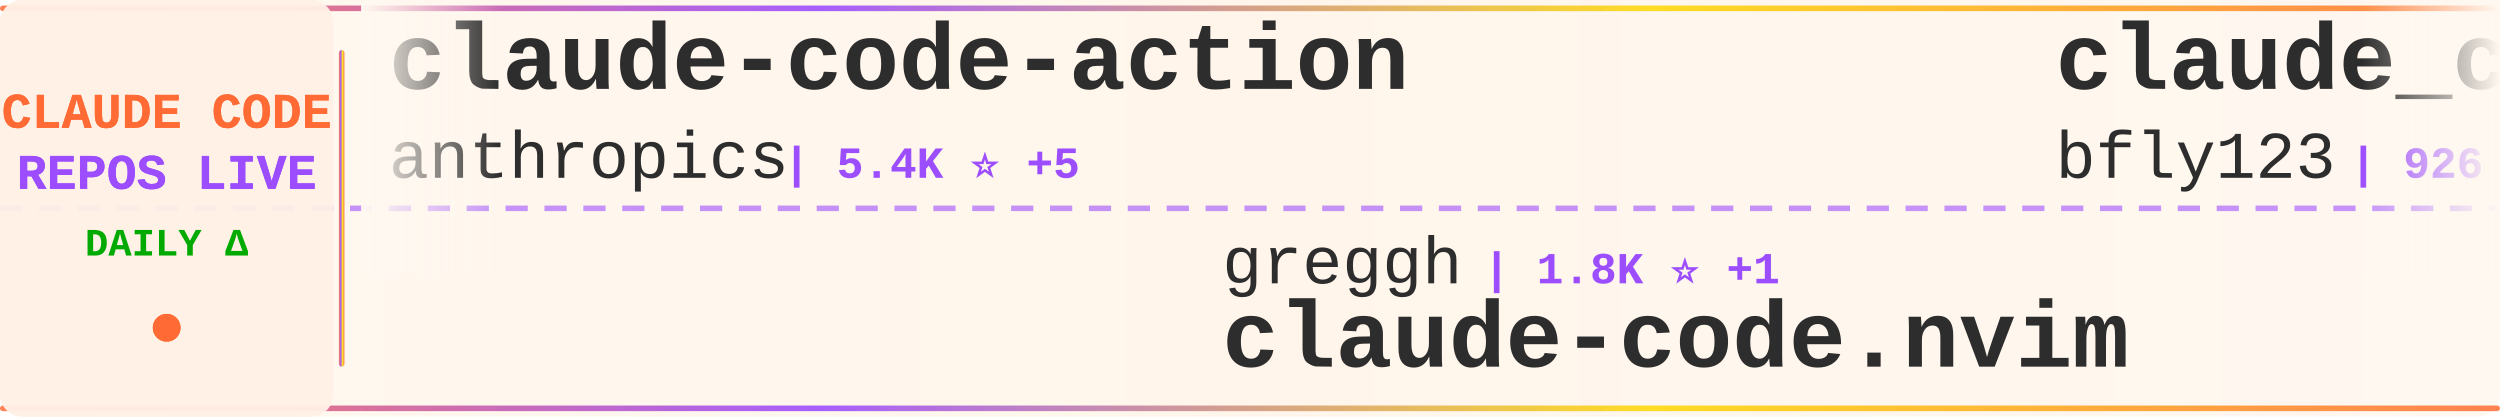
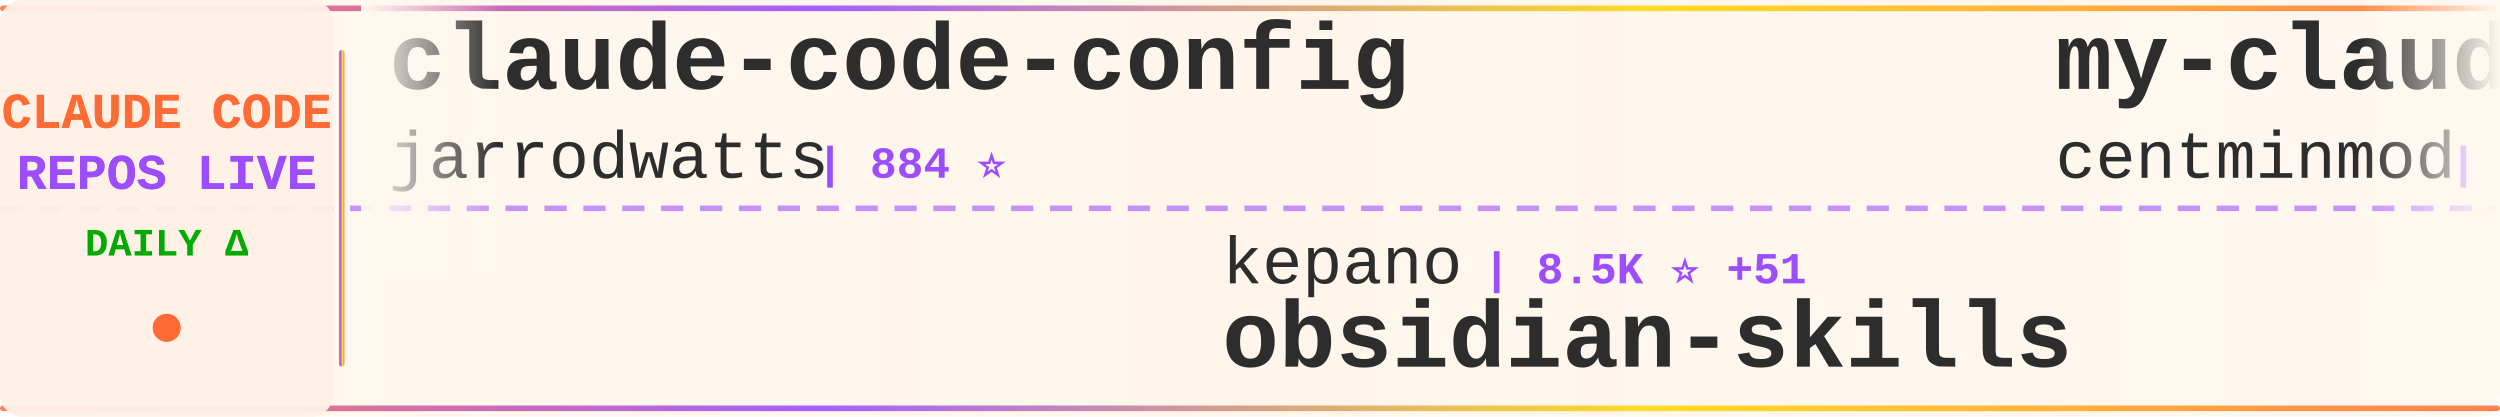
<svg xmlns="http://www.w3.org/2000/svg" width="900" height="150">
  <defs>
    <linearGradient id="tickerBg" x1="0%" y1="0%" x2="100%" y2="0%">
      <stop offset="0%" style="stop-color:#fff8f0;stop-opacity:0.98" />
      <stop offset="50%" style="stop-color:#fff5eb;stop-opacity:1" />
      <stop offset="100%" style="stop-color:#fff8f0;stop-opacity:0.98" />
    </linearGradient>
    <linearGradient id="borderGrad" x1="0%" y1="0%" x2="100%" y2="0%">
      <stop offset="0%" style="stop-color:#FF6B35;stop-opacity:0.85">
        <animate attributeName="stop-opacity" values="0.85;1;0.85" dur="2s" repeatCount="indefinite" />
      </stop>
      <stop offset="33%" style="stop-color:#9C4EFF;stop-opacity:0.9">
        <animate attributeName="stop-opacity" values="0.9;1;0.9" dur="2.2s" repeatCount="indefinite" />
      </stop>
      <stop offset="66%" style="stop-color:#FFD700;stop-opacity:0.85">
        <animate attributeName="stop-opacity" values="0.85;1;0.85" dur="1.8s" repeatCount="indefinite" />
      </stop>
      <stop offset="100%" style="stop-color:#FF6B35;stop-opacity:0.85">
        <animate attributeName="stop-opacity" values="0.85;1;0.85" dur="2s" repeatCount="indefinite" />
      </stop>
    </linearGradient>
    <filter id="textGlow">
      <feGaussianBlur stdDeviation="0.15" result="coloredBlur" />
      <feMerge>
        <feMergeNode in="coloredBlur" />
        <feMergeNode in="SourceGraphic" />
      </feMerge>
    </filter>
    <filter id="metricGlow">
      <feGaussianBlur stdDeviation="0.2" result="coloredBlur" />
      <feMerge>
        <feMergeNode in="coloredBlur" />
        <feMergeNode in="SourceGraphic" />
      </feMerge>
    </filter>
    <linearGradient id="leftFade" x1="0%" y1="0%" x2="100%" y2="0%">
      <stop offset="0%" style="stop-color:#fff8f0;stop-opacity:1" />
      <stop offset="100%" style="stop-color:#fff8f0;stop-opacity:0" />
    </linearGradient>
    <linearGradient id="rightFade" x1="0%" y1="0%" x2="100%" y2="0%">
      <stop offset="0%" style="stop-color:#fff8f0;stop-opacity:0" />
      <stop offset="100%" style="stop-color:#fff8f0;stop-opacity:1" />
    </linearGradient>
  </defs>
  <rect width="900" height="150" fill="url(#tickerBg)" rx="8" />
  <rect x="0" y="2" width="900" height="2" fill="url(#borderGrad)" rx="1" />
  <rect x="0" y="146" width="900" height="2" fill="url(#borderGrad)" rx="1" />
  <line x1="0" y1="75" x2="900" y2="75" stroke="#9C4EFF" stroke-width="2" stroke-dasharray="8 6" opacity="0.6" />
  <rect x="0" y="0" width="120" height="150" fill="#fff0e6" opacity="0.95" rx="8" />
  <text x="60" y="46" font-family="'Courier New', monospace" font-size="18" font-weight="bold" fill="#FF6B35" text-anchor="middle" filter="url(#textGlow)">
    CLAUDE CODE
  </text>
  <text x="60" y="68" font-family="'Courier New', monospace" font-size="18" font-weight="bold" fill="#9C4EFF" text-anchor="middle" filter="url(#textGlow)">
    REPOS LIVE
  </text>
  <text x="60" y="92" font-family="'Courier New', monospace" font-size="14" font-weight="bold" fill="#00aa00" text-anchor="middle">
    DAILY Δ
  </text>
  <circle cx="60" cy="118" r="5" fill="#FF6B35" filter="url(#metricGlow)">
    <animate attributeName="r" values="4;6;4" dur="1.5s" repeatCount="indefinite" />
    <animate attributeName="opacity" values="0.6;1;0.6" dur="1.5s" repeatCount="indefinite" />
  </circle>
  <rect x="122" y="18" width="2" height="114" fill="url(#borderGrad)" rx="1" />
  <clipPath id="tickerClip">
    <rect x="130" y="0" width="770" height="150" />
  </clipPath>
  <g clip-path="url(#tickerClip)">
    <g id="tickerItems">
      <animateTransform attributeName="transform" attributeType="XML" type="translate" from="0 0" to="-3000 0" dur="54s" repeatCount="indefinite" />
      <g transform="translate(0, 0)">
-         <text x="140" y="32" font-family="'Courier New', monospace" font-size="34" font-weight="bold" fill="#2d2d2d">claude-code-action</text>
-         <text x="140" y="64" font-family="'Courier New', monospace" font-size="24" font-weight="normal" fill="#2d2d2d" opacity="1.0">anthropics</text>
-         <text x="282" y="64" font-family="'Courier New', monospace" font-size="16" font-weight="bold" fill="#9C4EFF"> | 5.4K ⭐ +5</text>
+         <text x="140" y="32" font-family="'Courier New', monospace" font-size="34" font-weight="bold" fill="#2d2d2d">claude-code-config</text>
+         <text x="140" y="64" font-family="'Courier New', monospace" font-size="24" font-weight="normal" fill="#2d2d2d" opacity="1.0">jarrodwatts</text>
+         <text x="294" y="64" font-family="'Courier New', monospace" font-size="16" font-weight="bold" fill="#9C4EFF"> | 884 ⭐</text>
      </g>
      <g transform="translate(300, 0)">
-         <text x="140" y="102" font-family="'Courier New', monospace" font-size="24" font-weight="normal" fill="#2d2d2d" opacity="1.0">greggh</text>
-         <text x="234" y="102" font-family="'Courier New', monospace" font-size="16" font-weight="bold" fill="#9C4EFF"> | 1.8K ⭐ +1</text>
-         <text x="140" y="132" font-family="'Courier New', monospace" font-size="34" font-weight="bold" fill="#2d2d2d">claude-code.nvim</text>
+         <text x="140" y="102" font-family="'Courier New', monospace" font-size="24" font-weight="normal" fill="#2d2d2d" opacity="1.0">kepano</text>
+         <text x="234" y="102" font-family="'Courier New', monospace" font-size="16" font-weight="bold" fill="#9C4EFF"> | 8.5K ⭐ +51</text>
+         <text x="140" y="132" font-family="'Courier New', monospace" font-size="34" font-weight="bold" fill="#2d2d2d">obsidian-skills</text>
      </g>
      <g transform="translate(600, 0)">
-         <text x="140" y="32" font-family="'Courier New', monospace" font-size="34" font-weight="bold" fill="#2d2d2d">claude_code_bridge</text>
-         <text x="140" y="64" font-family="'Courier New', monospace" font-size="24" font-weight="normal" fill="#2d2d2d" opacity="1.0">bfly123</text>
-         <text x="246" y="64" font-family="'Courier New', monospace" font-size="16" font-weight="bold" fill="#9C4EFF"> | 926 ⭐ +2</text>
+         <text x="140" y="32" font-family="'Courier New', monospace" font-size="34" font-weight="bold" fill="#2d2d2d">my-claude-code-setup</text>
+         <text x="140" y="64" font-family="'Courier New', monospace" font-size="24" font-weight="normal" fill="#2d2d2d" opacity="1.0">centminmod</text>
+         <text x="282" y="64" font-family="'Courier New', monospace" font-size="16" font-weight="bold" fill="#9C4EFF"> | 1.8K ⭐ -1</text>
      </g>
      <g transform="translate(900, 0)">
-         <text x="140" y="102" font-family="'Courier New', monospace" font-size="24" font-weight="normal" fill="#2d2d2d" opacity="1.0">stretchcloud</text>
-         <text x="306" y="102" font-family="'Courier New', monospace" font-size="16" font-weight="bold" fill="#9C4EFF"> | 725 ⭐</text>
-         <text x="140" y="132" font-family="'Courier New', monospace" font-size="34" font-weight="bold" fill="#2d2d2d">claude-code-unified-agen...</text>
+         <text x="140" y="102" font-family="'Courier New', monospace" font-size="24" font-weight="normal" fill="#2d2d2d" opacity="1.0">daaain</text>
+         <text x="234" y="102" font-family="'Courier New', monospace" font-size="16" font-weight="bold" fill="#9C4EFF"> | 669 ⭐</text>
+         <text x="140" y="132" font-family="'Courier New', monospace" font-size="34" font-weight="bold" fill="#2d2d2d">claude-code-log</text>
      </g>
      <g transform="translate(1200, 0)">
-         <text x="140" y="32" font-family="'Courier New', monospace" font-size="34" font-weight="bold" fill="#2d2d2d">learn-claude-code</text>
-         <text x="140" y="64" font-family="'Courier New', monospace" font-size="24" font-weight="normal" fill="#2d2d2d" opacity="1.0">shareAI-lab</text>
-         <text x="294" y="64" font-family="'Courier New', monospace" font-size="16" font-weight="bold" fill="#9C4EFF"> | 15.6K ⭐ +44</text>
+         <text x="140" y="32" font-family="'Courier New', monospace" font-size="34" font-weight="bold" fill="#2d2d2d">awesome-claude-skills</text>
+         <text x="140" y="64" font-family="'Courier New', monospace" font-size="24" font-weight="normal" fill="#2d2d2d" opacity="1.0">ComposioHQ</text>
+         <text x="282" y="64" font-family="'Courier New', monospace" font-size="16" font-weight="bold" fill="#9C4EFF"> | 27.2K ⭐ +162</text>
      </g>
      <g transform="translate(1500, 0)">
-         <text x="140" y="102" font-family="'Courier New', monospace" font-size="24" font-weight="normal" fill="#2d2d2d" opacity="1.0">ghuntley</text>
-         <text x="258" y="102" font-family="'Courier New', monospace" font-size="16" font-weight="bold" fill="#9C4EFF"> | 816 ⭐ +1</text>
-         <text x="140" y="132" font-family="'Courier New', monospace" font-size="34" font-weight="bold" fill="#2d2d2d">claude-code-source-code-...</text>
+         <text x="140" y="102" font-family="'Courier New', monospace" font-size="24" font-weight="normal" fill="#2d2d2d" opacity="1.0">gurusup</text>
+         <text x="246" y="102" font-family="'Courier New', monospace" font-size="16" font-weight="bold" fill="#9C4EFF"> | 71 ⭐</text>
+         <text x="140" y="132" font-family="'Courier New', monospace" font-size="34" font-weight="bold" fill="#2d2d2d">claude-code-demo</text>
      </g>
      <g transform="translate(1800, 0)">
-         <text x="140" y="32" font-family="'Courier New', monospace" font-size="34" font-weight="bold" fill="#2d2d2d">claude-code-proxy</text>
-         <text x="140" y="64" font-family="'Courier New', monospace" font-size="24" font-weight="normal" fill="#2d2d2d" opacity="1.0">fuergaosi233</text>
-         <text x="306" y="64" font-family="'Courier New', monospace" font-size="16" font-weight="bold" fill="#9C4EFF"> | 2.0K ⭐ +2</text>
+         <text x="140" y="32" font-family="'Courier New', monospace" font-size="34" font-weight="bold" fill="#2d2d2d">opencode</text>
+         <text x="140" y="64" font-family="'Courier New', monospace" font-size="24" font-weight="normal" fill="#2d2d2d" opacity="1.0">anomalyco</text>
+         <text x="270" y="64" font-family="'Courier New', monospace" font-size="16" font-weight="bold" fill="#9C4EFF"> | 90.9K ⭐ +415</text>
      </g>
      <g transform="translate(2100, 0)">
-         <text x="140" y="102" font-family="'Courier New', monospace" font-size="24" font-weight="normal" fill="#2d2d2d" opacity="1.0">anthropics</text>
-         <text x="282" y="102" font-family="'Courier New', monospace" font-size="16" font-weight="bold" fill="#9C4EFF"> | 61.5K ⭐ +99</text>
-         <text x="140" y="132" font-family="'Courier New', monospace" font-size="34" font-weight="bold" fill="#2d2d2d">claude-code</text>
+         <text x="140" y="102" font-family="'Courier New', monospace" font-size="24" font-weight="normal" fill="#2d2d2d" opacity="1.0">ericbuess</text>
+         <text x="270" y="102" font-family="'Courier New', monospace" font-size="16" font-weight="bold" fill="#9C4EFF"> | 645 ⭐</text>
+         <text x="140" y="132" font-family="'Courier New', monospace" font-size="34" font-weight="bold" fill="#2d2d2d">claude-code-docs</text>
      </g>
      <g transform="translate(2400, 0)">
-         <text x="140" y="32" font-family="'Courier New', monospace" font-size="34" font-weight="bold" fill="#2d2d2d">claude-code-docs</text>
-         <text x="140" y="64" font-family="'Courier New', monospace" font-size="24" font-weight="normal" fill="#2d2d2d" opacity="1.0">ericbuess</text>
-         <text x="270" y="64" font-family="'Courier New', monospace" font-size="16" font-weight="bold" fill="#9C4EFF"> | 645 ⭐ +1</text>
+         <text x="140" y="32" font-family="'Courier New', monospace" font-size="34" font-weight="bold" fill="#2d2d2d">claude-code-router</text>
+         <text x="140" y="64" font-family="'Courier New', monospace" font-size="24" font-weight="normal" fill="#2d2d2d" opacity="1.0">musistudio</text>
+         <text x="282" y="64" font-family="'Courier New', monospace" font-size="16" font-weight="bold" fill="#9C4EFF"> | 26.8K ⭐ +30</text>
      </g>
      <g transform="translate(2700, 0)">
-         <text x="140" y="102" font-family="'Courier New', monospace" font-size="24" font-weight="normal" fill="#2d2d2d" opacity="1.0">coleam00</text>
-         <text x="258" y="102" font-family="'Courier New', monospace" font-size="16" font-weight="bold" fill="#9C4EFF"> | 12.3K ⭐</text>
-         <text x="140" y="132" font-family="'Courier New', monospace" font-size="34" font-weight="bold" fill="#2d2d2d">context-engineering-intr...</text>
+         <text x="140" y="102" font-family="'Courier New', monospace" font-size="24" font-weight="normal" fill="#2d2d2d" opacity="1.0">feiskyer</text>
+         <text x="258" y="102" font-family="'Courier New', monospace" font-size="16" font-weight="bold" fill="#9C4EFF"> | 1.2K ⭐ +3</text>
+         <text x="140" y="132" font-family="'Courier New', monospace" font-size="34" font-weight="bold" fill="#2d2d2d">claude-code-settings</text>
      </g>
      <g transform="translate(3000, 0)">
-         <text x="140" y="32" font-family="'Courier New', monospace" font-size="34" font-weight="bold" fill="#2d2d2d">claude-code-action</text>
-         <text x="140" y="64" font-family="'Courier New', monospace" font-size="24" font-weight="normal" fill="#2d2d2d" opacity="1.0">anthropics</text>
-         <text x="282" y="64" font-family="'Courier New', monospace" font-size="16" font-weight="bold" fill="#9C4EFF"> | 5.4K ⭐ +5</text>
+         <text x="140" y="32" font-family="'Courier New', monospace" font-size="34" font-weight="bold" fill="#2d2d2d">claude-code-config</text>
+         <text x="140" y="64" font-family="'Courier New', monospace" font-size="24" font-weight="normal" fill="#2d2d2d" opacity="1.0">jarrodwatts</text>
+         <text x="294" y="64" font-family="'Courier New', monospace" font-size="16" font-weight="bold" fill="#9C4EFF"> | 884 ⭐</text>
      </g>
      <g transform="translate(3300, 0)">
-         <text x="140" y="102" font-family="'Courier New', monospace" font-size="24" font-weight="normal" fill="#2d2d2d" opacity="1.0">greggh</text>
-         <text x="234" y="102" font-family="'Courier New', monospace" font-size="16" font-weight="bold" fill="#9C4EFF"> | 1.8K ⭐ +1</text>
-         <text x="140" y="132" font-family="'Courier New', monospace" font-size="34" font-weight="bold" fill="#2d2d2d">claude-code.nvim</text>
+         <text x="140" y="102" font-family="'Courier New', monospace" font-size="24" font-weight="normal" fill="#2d2d2d" opacity="1.0">kepano</text>
+         <text x="234" y="102" font-family="'Courier New', monospace" font-size="16" font-weight="bold" fill="#9C4EFF"> | 8.5K ⭐ +51</text>
+         <text x="140" y="132" font-family="'Courier New', monospace" font-size="34" font-weight="bold" fill="#2d2d2d">obsidian-skills</text>
      </g>
      <g transform="translate(3600, 0)">
-         <text x="140" y="32" font-family="'Courier New', monospace" font-size="34" font-weight="bold" fill="#2d2d2d">claude_code_bridge</text>
-         <text x="140" y="64" font-family="'Courier New', monospace" font-size="24" font-weight="normal" fill="#2d2d2d" opacity="1.0">bfly123</text>
-         <text x="246" y="64" font-family="'Courier New', monospace" font-size="16" font-weight="bold" fill="#9C4EFF"> | 926 ⭐ +2</text>
+         <text x="140" y="32" font-family="'Courier New', monospace" font-size="34" font-weight="bold" fill="#2d2d2d">my-claude-code-setup</text>
+         <text x="140" y="64" font-family="'Courier New', monospace" font-size="24" font-weight="normal" fill="#2d2d2d" opacity="1.0">centminmod</text>
+         <text x="282" y="64" font-family="'Courier New', monospace" font-size="16" font-weight="bold" fill="#9C4EFF"> | 1.8K ⭐ -1</text>
      </g>
      <g transform="translate(3900, 0)">
-         <text x="140" y="102" font-family="'Courier New', monospace" font-size="24" font-weight="normal" fill="#2d2d2d" opacity="1.0">stretchcloud</text>
-         <text x="306" y="102" font-family="'Courier New', monospace" font-size="16" font-weight="bold" fill="#9C4EFF"> | 725 ⭐</text>
-         <text x="140" y="132" font-family="'Courier New', monospace" font-size="34" font-weight="bold" fill="#2d2d2d">claude-code-unified-agen...</text>
+         <text x="140" y="102" font-family="'Courier New', monospace" font-size="24" font-weight="normal" fill="#2d2d2d" opacity="1.0">daaain</text>
+         <text x="234" y="102" font-family="'Courier New', monospace" font-size="16" font-weight="bold" fill="#9C4EFF"> | 669 ⭐</text>
+         <text x="140" y="132" font-family="'Courier New', monospace" font-size="34" font-weight="bold" fill="#2d2d2d">claude-code-log</text>
      </g>
    </g>
  </g>
  <rect x="130" y="0" width="50" height="100" fill="url(#leftFade)" />
  <rect x="850" y="0" width="50" height="100" fill="url(#rightFade)" />
</svg>
